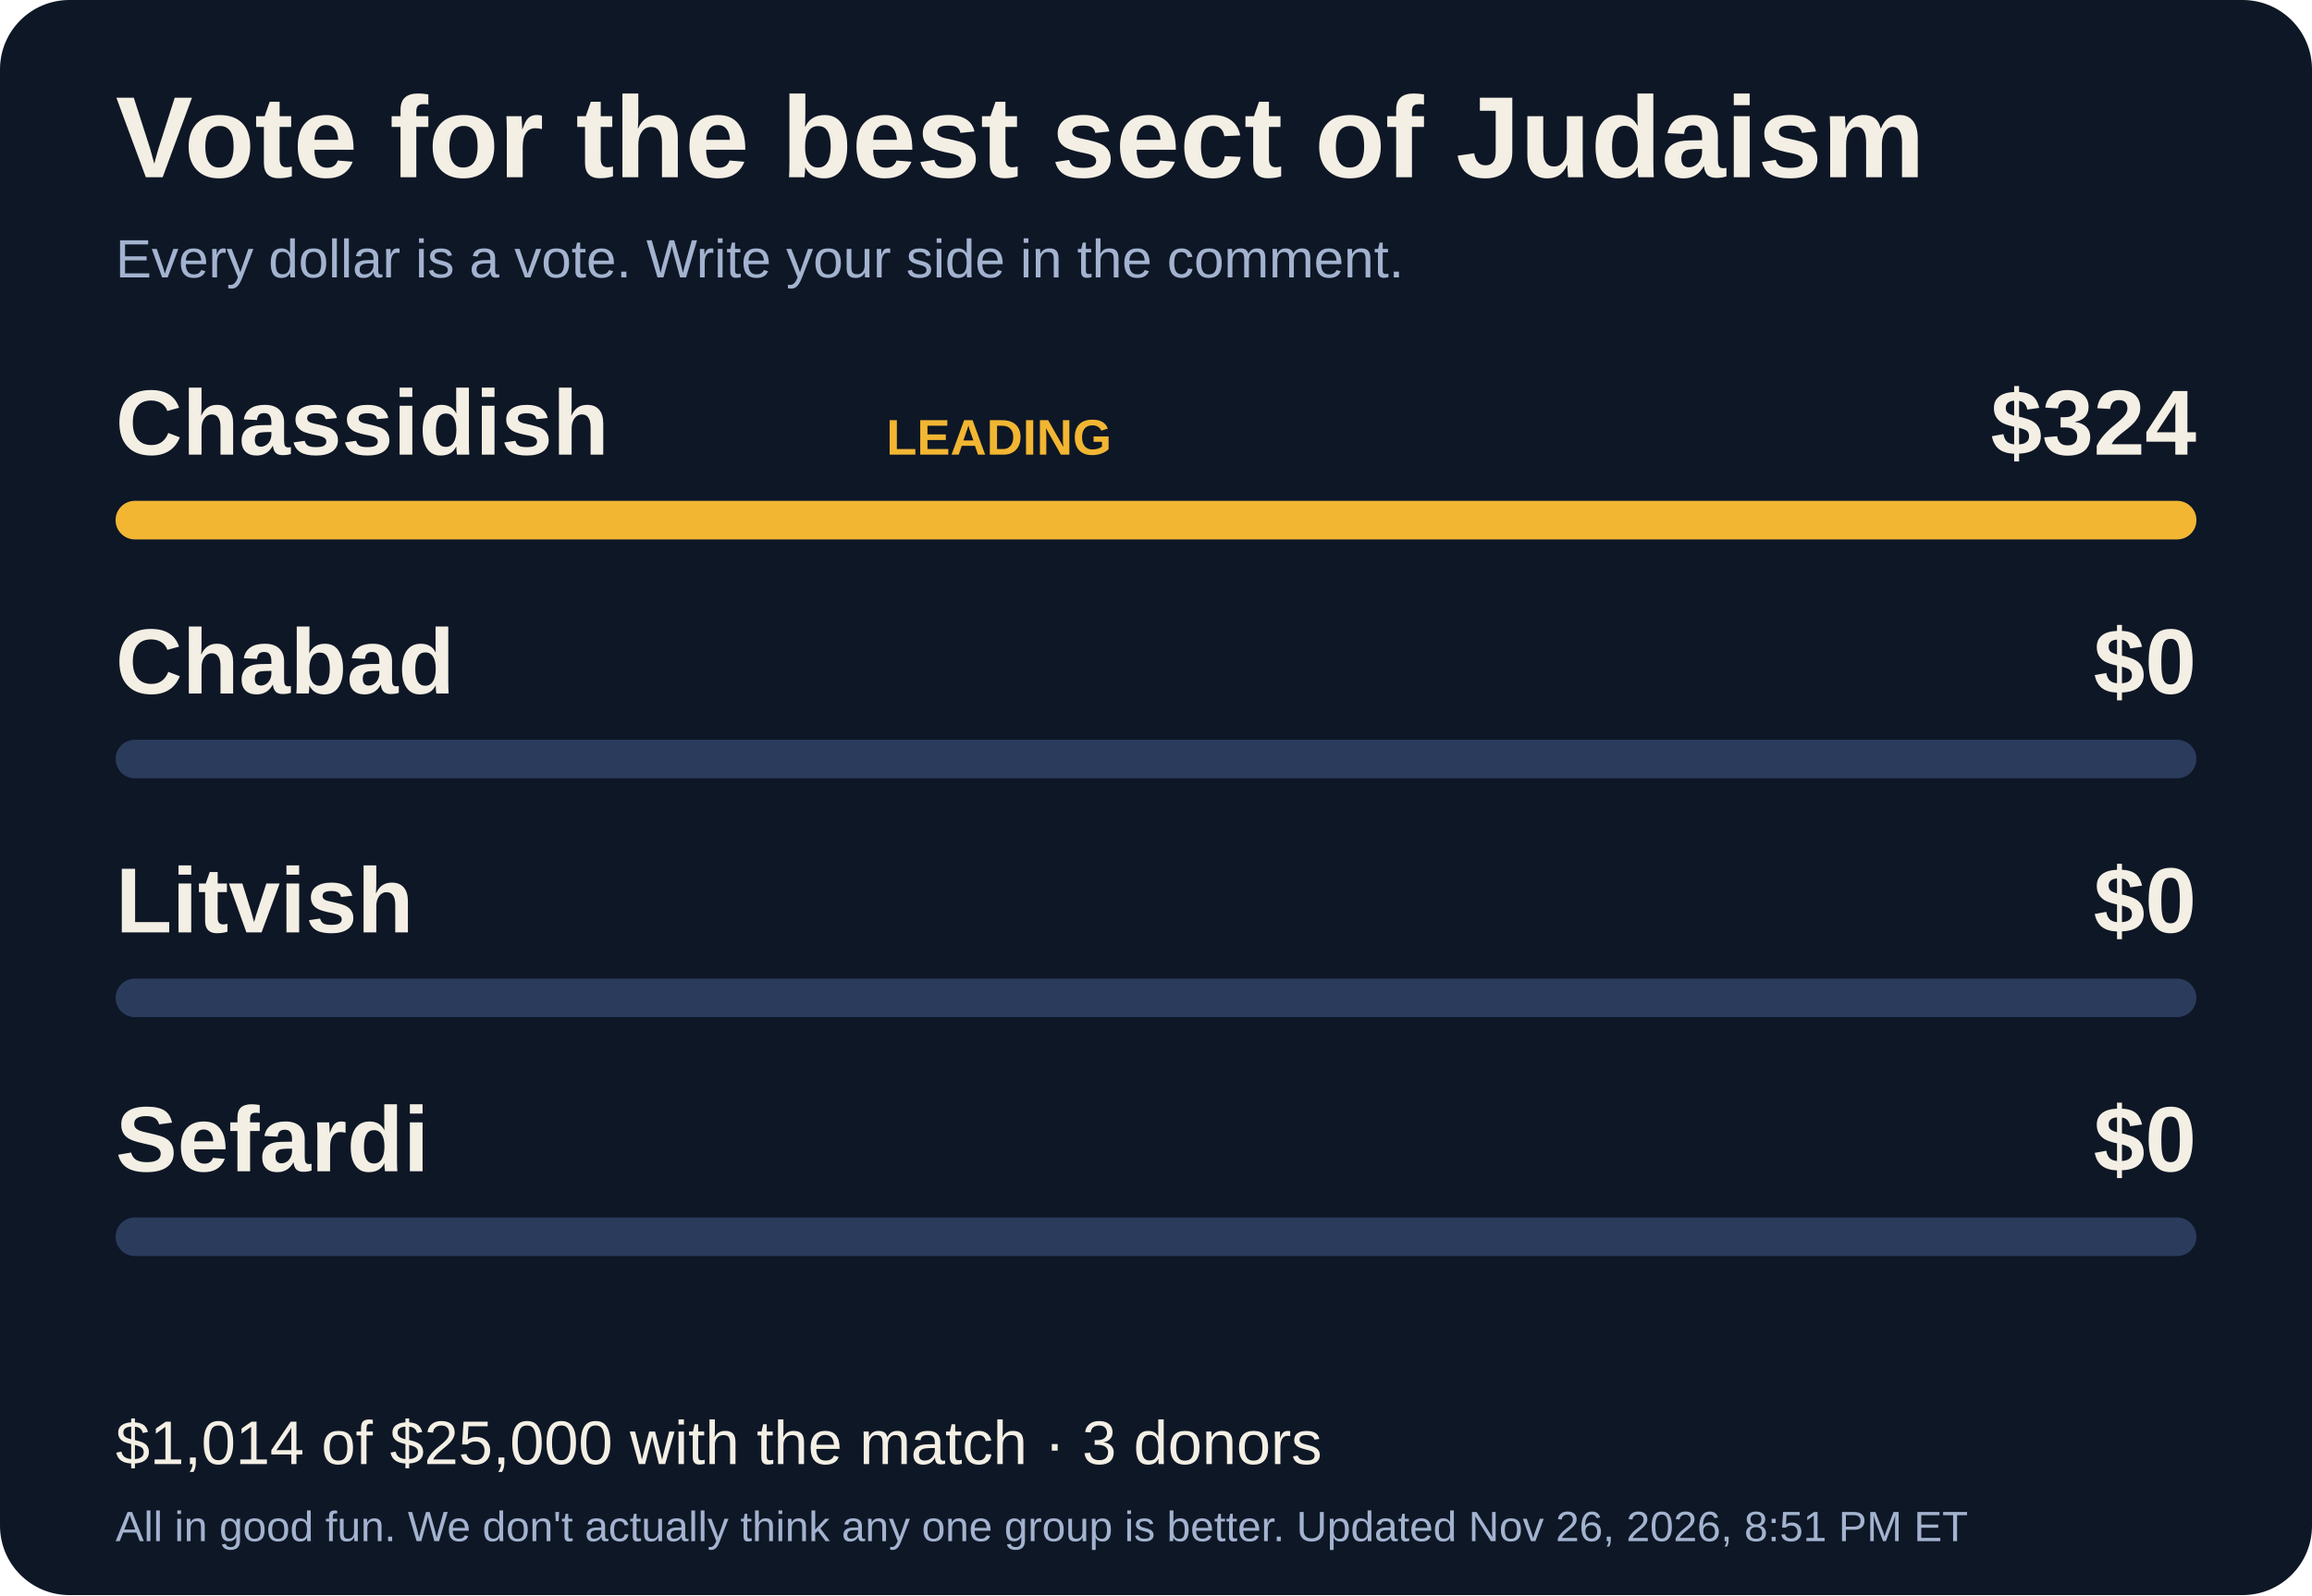
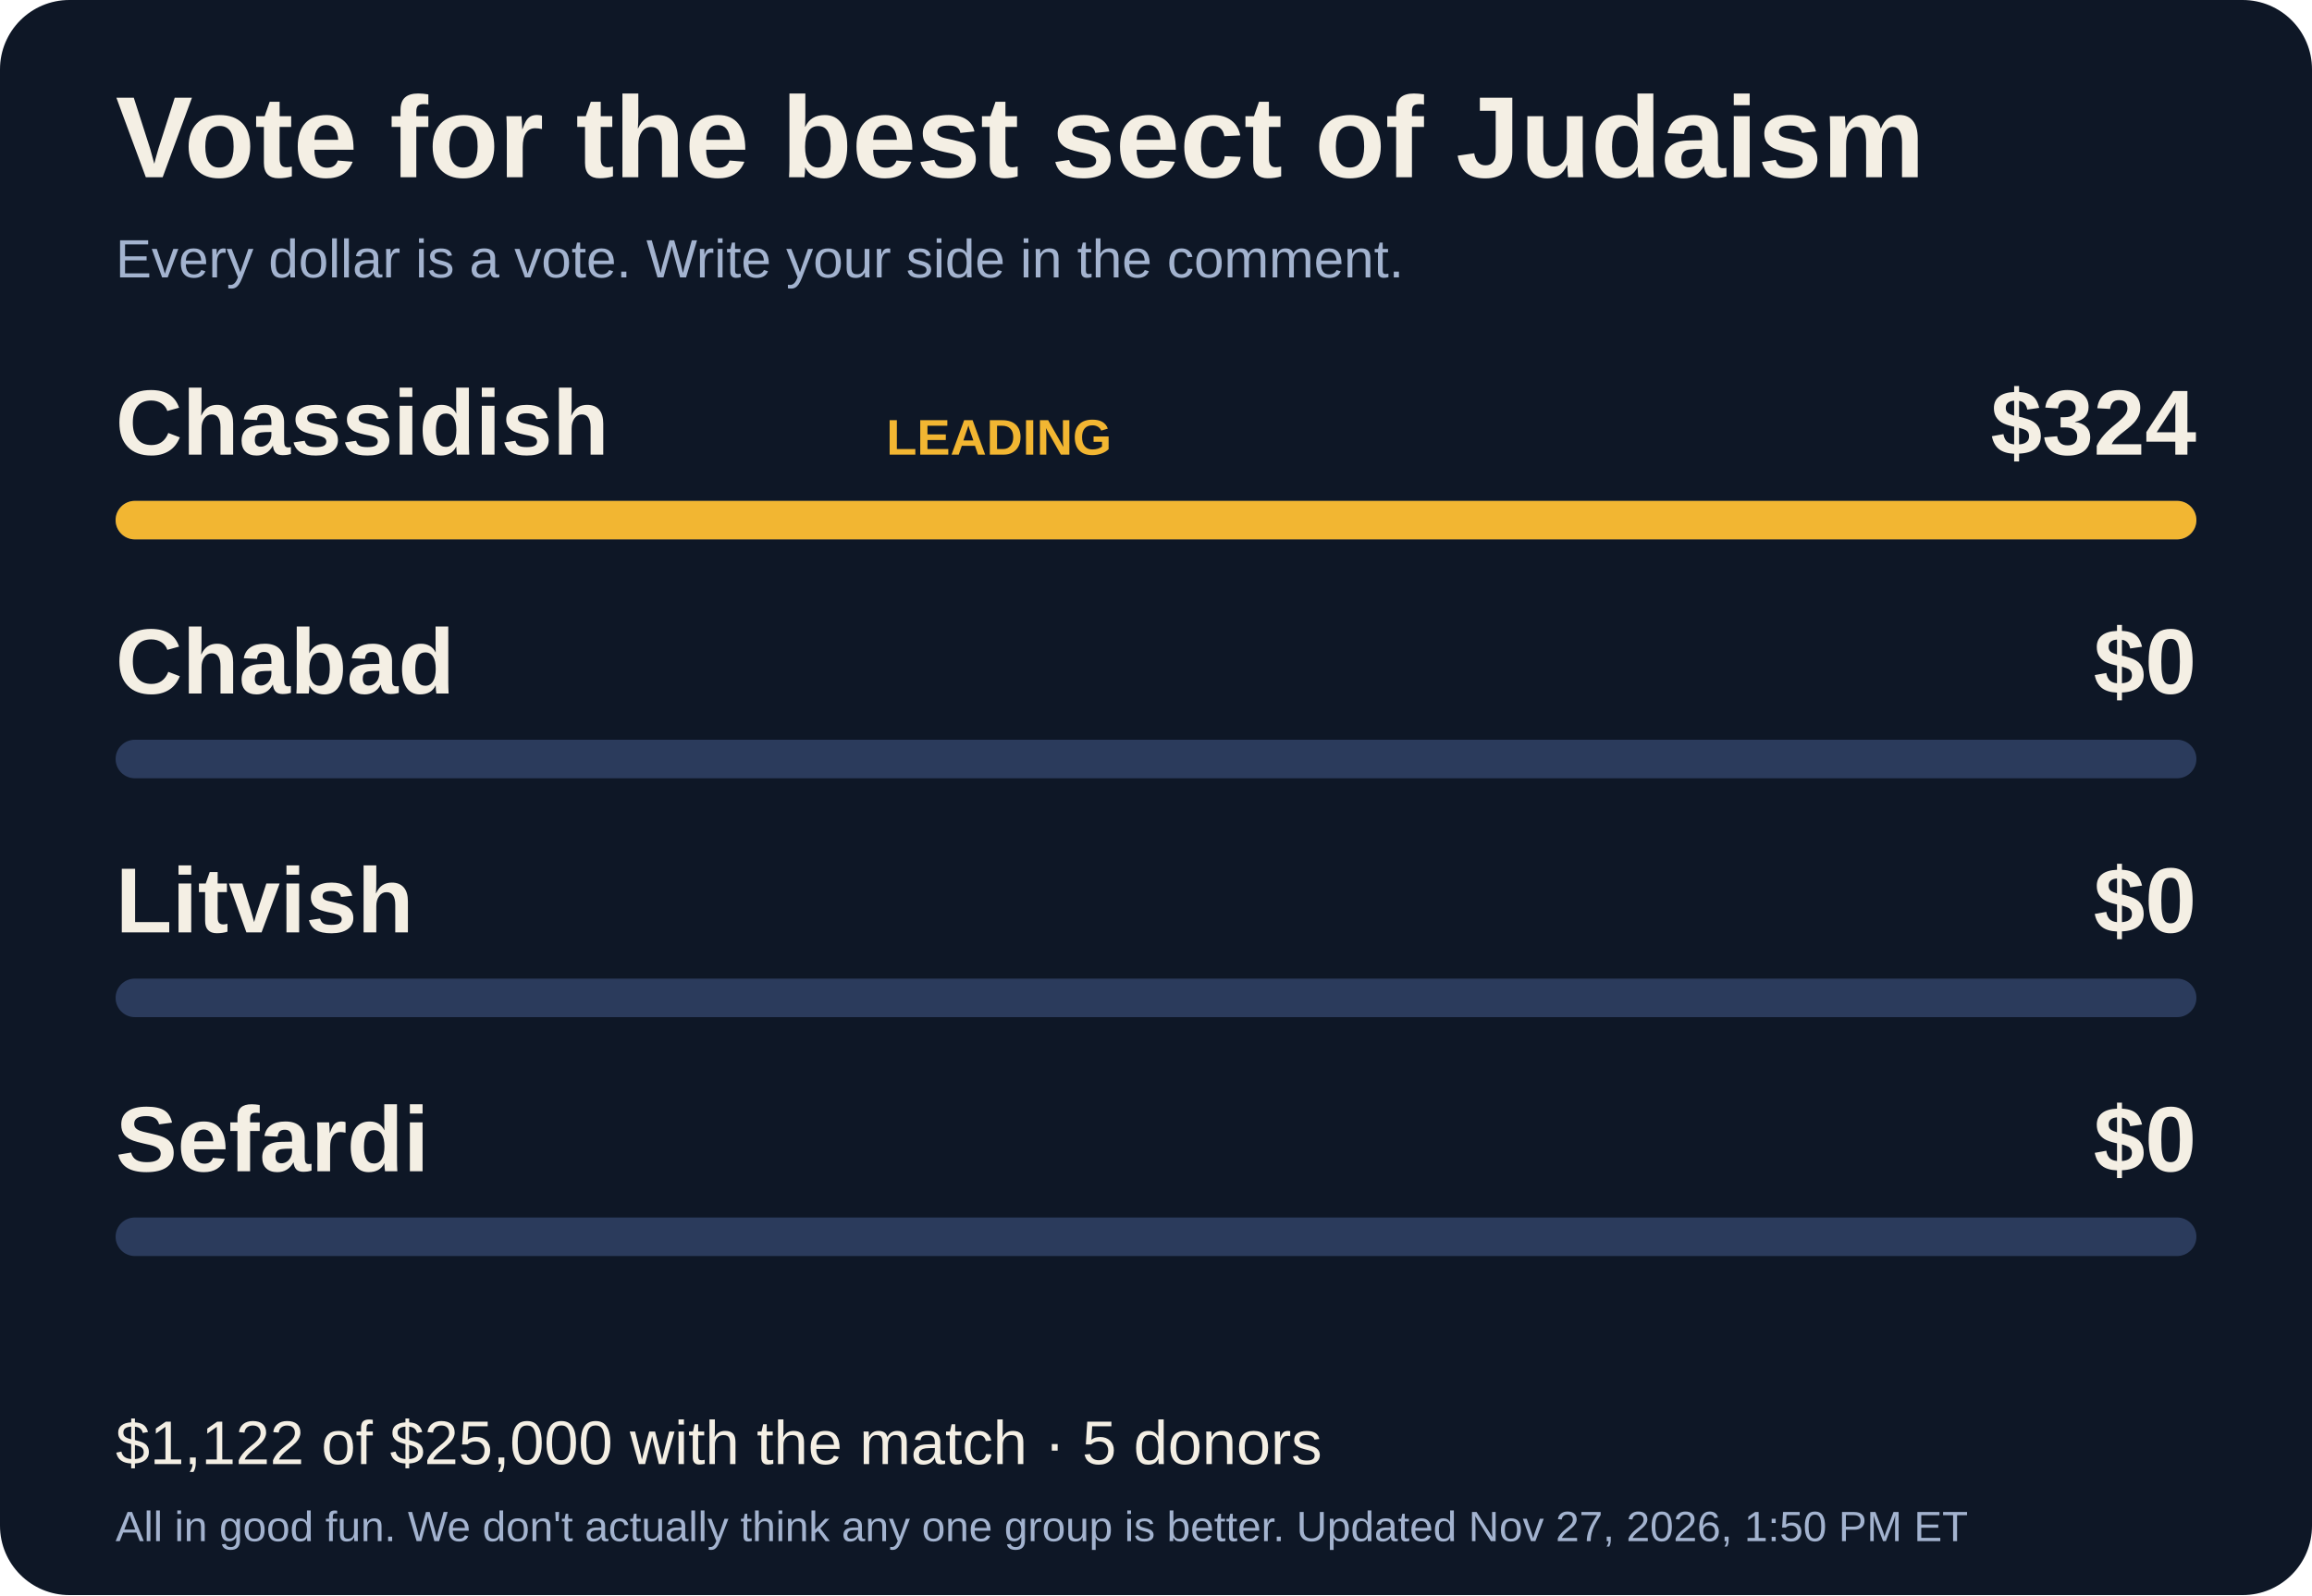
<svg xmlns="http://www.w3.org/2000/svg" width="600" height="414" viewBox="0 0 600 414" font-family="Arial, Helvetica, sans-serif">
  <rect width="600" height="414" rx="18" fill="#0e1726" />
  <text x="30" y="46" font-size="30" font-weight="700" fill="#f4efe4">Vote for the best sect of Judaism</text>
  <text x="30" y="72" font-size="14" fill="#a3b3cf">Every dollar is a vote. Write your side in the comment.</text>
  <text x="30" y="118" font-size="24" font-weight="700" fill="#f4efe4">Chassidish</text>
  <text x="230" y="118" font-size="13" font-weight="700" fill="#f2b632">LEADING</text>
  <text x="570" y="118" font-size="24" font-weight="700" fill="#f4efe4" text-anchor="end">$324</text>
  <rect x="30" y="130" width="540" height="10" rx="5" fill="#2b3b5c" />
  <rect x="30" y="130" width="540.0" height="10" rx="5" fill="#f2b632" />
  <text x="30" y="180" font-size="24" font-weight="700" fill="#f4efe4">Chabad</text>
  <text x="570" y="180" font-size="24" font-weight="700" fill="#f4efe4" text-anchor="end">$0</text>
  <rect x="30" y="192" width="540" height="10" rx="5" fill="#2b3b5c" />
  <rect x="30" y="192" width="0.0" height="10" rx="5" fill="#3fbf7f" />
  <text x="30" y="242" font-size="24" font-weight="700" fill="#f4efe4">Litvish</text>
  <text x="570" y="242" font-size="24" font-weight="700" fill="#f4efe4" text-anchor="end">$0</text>
  <rect x="30" y="254" width="540" height="10" rx="5" fill="#2b3b5c" />
  <rect x="30" y="254" width="0.0" height="10" rx="5" fill="#5aa2ff" />
  <text x="30" y="304" font-size="24" font-weight="700" fill="#f4efe4">Sefardi</text>
  <text x="570" y="304" font-size="24" font-weight="700" fill="#f4efe4" text-anchor="end">$0</text>
  <rect x="30" y="316" width="540" height="10" rx="5" fill="#2b3b5c" />
  <rect x="30" y="316" width="0.0" height="10" rx="5" fill="#ee6b52" />
-   <text x="30" y="380" font-size="16" fill="#f4efe4">$1,014 of $25,000 with the match · 3 donors</text>
-   <text x="30" y="400" font-size="11" fill="#a3b3cf">All in good fun. We don't actually think any one group is better. Updated Nov 26, 2026, 8:51 PM ET</text>
+   <text x="30" y="380" font-size="16" fill="#f4efe4">$1,122 of $25,000 with the match · 5 donors</text>
+   <text x="30" y="400" font-size="11" fill="#a3b3cf">All in good fun. We don't actually think any one group is better. Updated Nov 27, 2026, 1:50 PM ET</text>
</svg>
